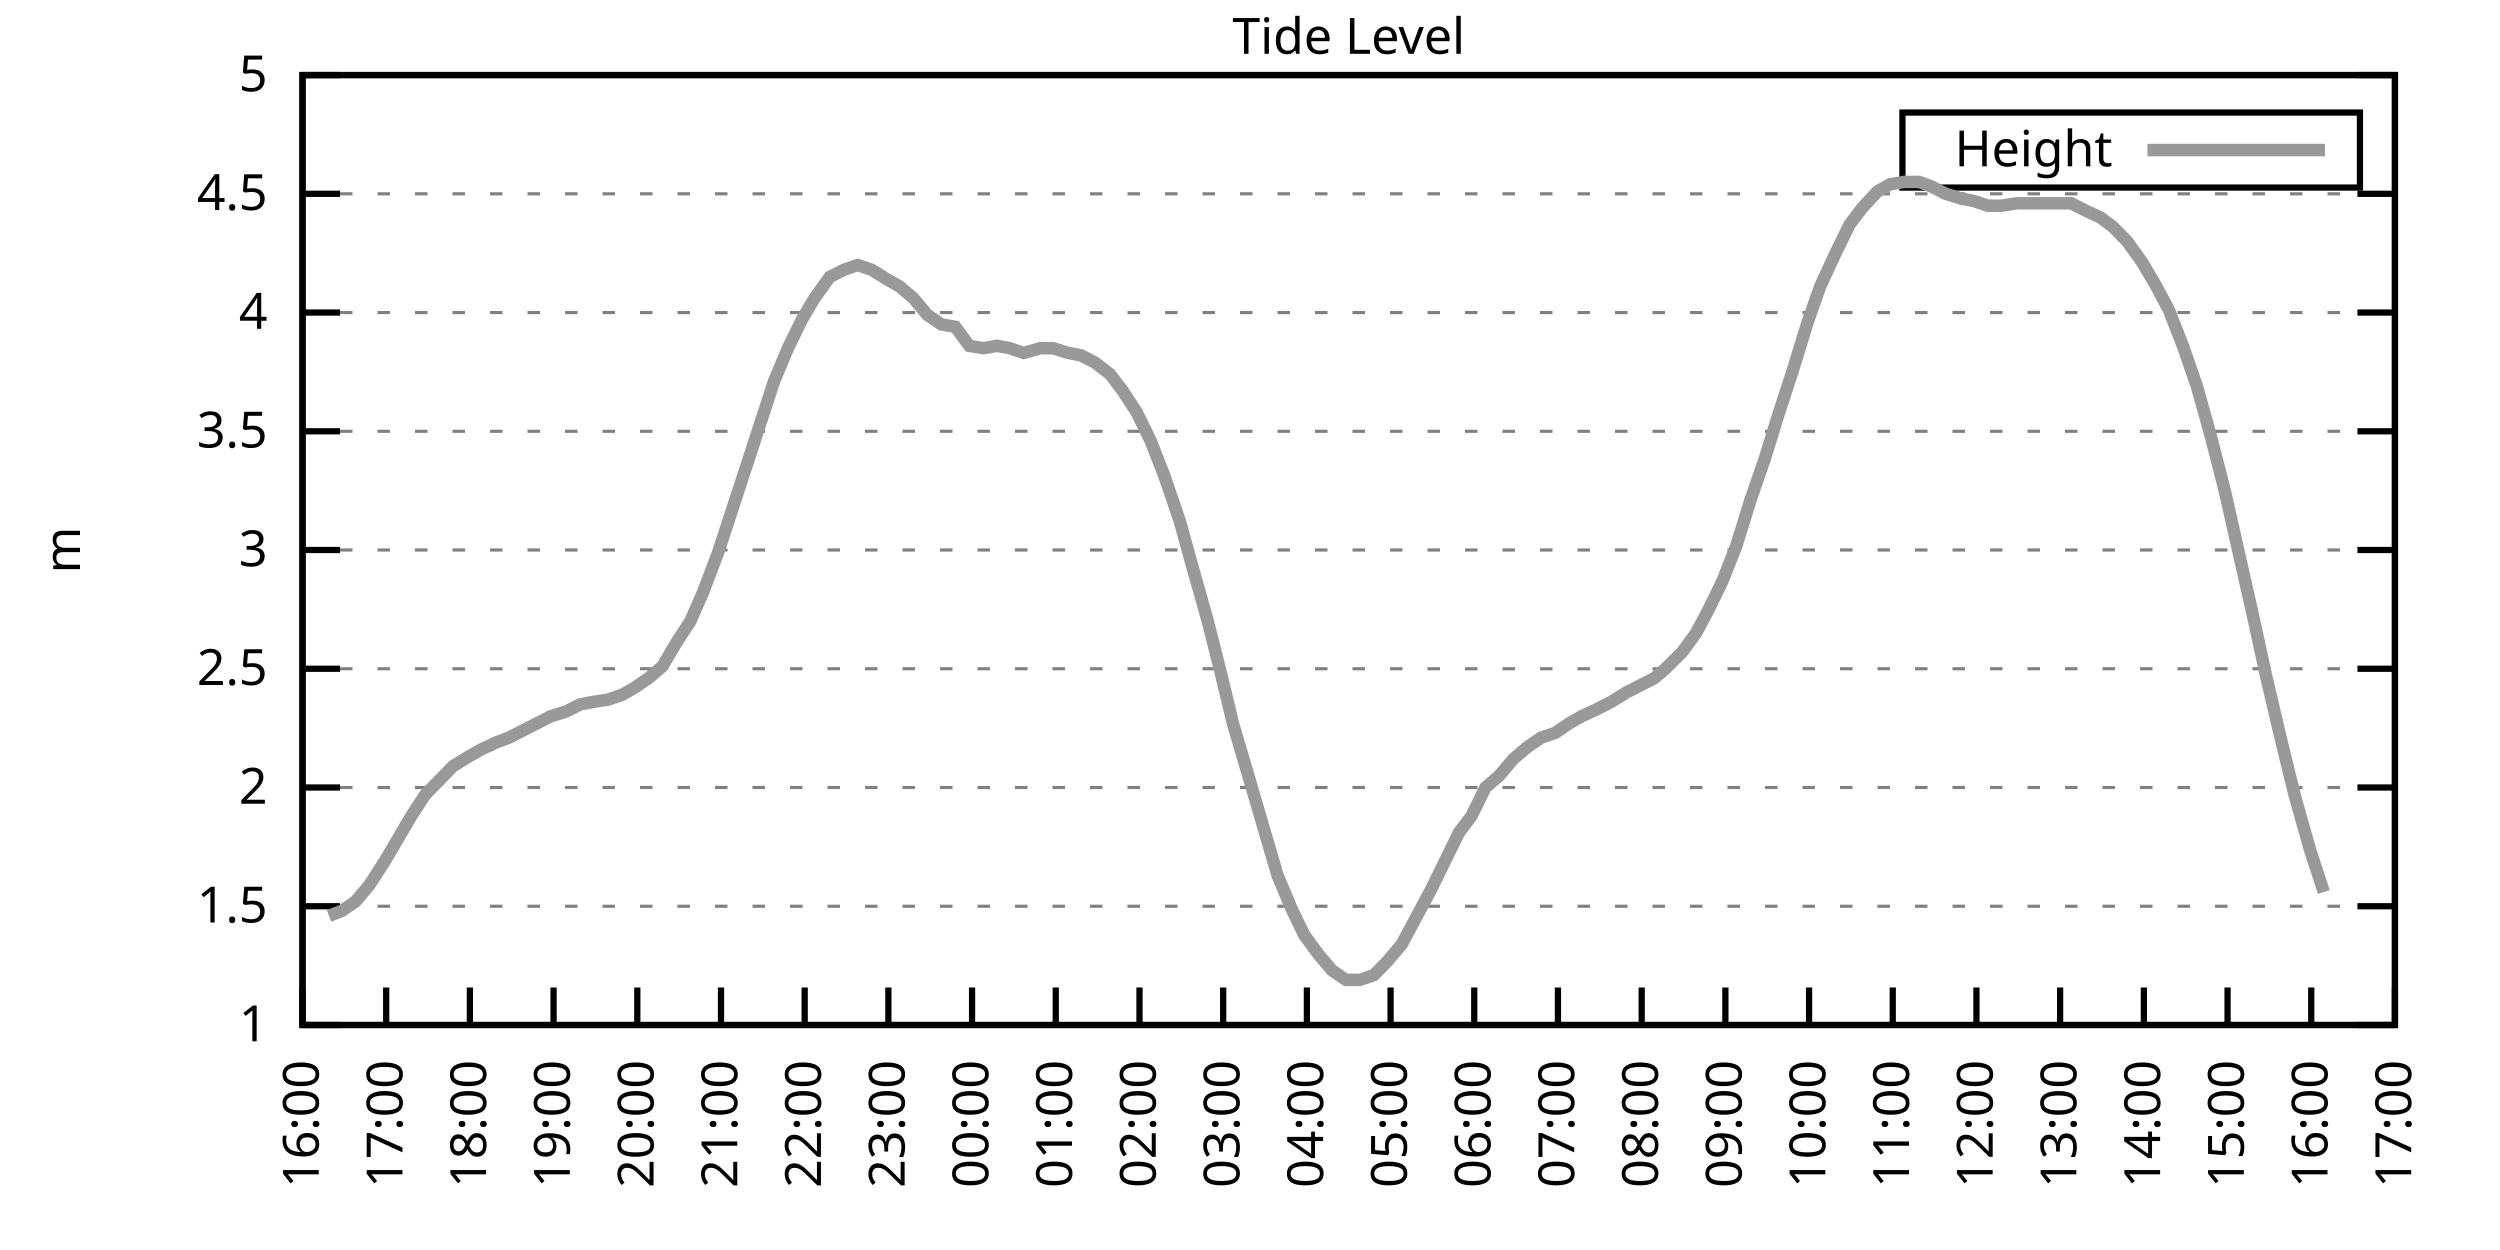
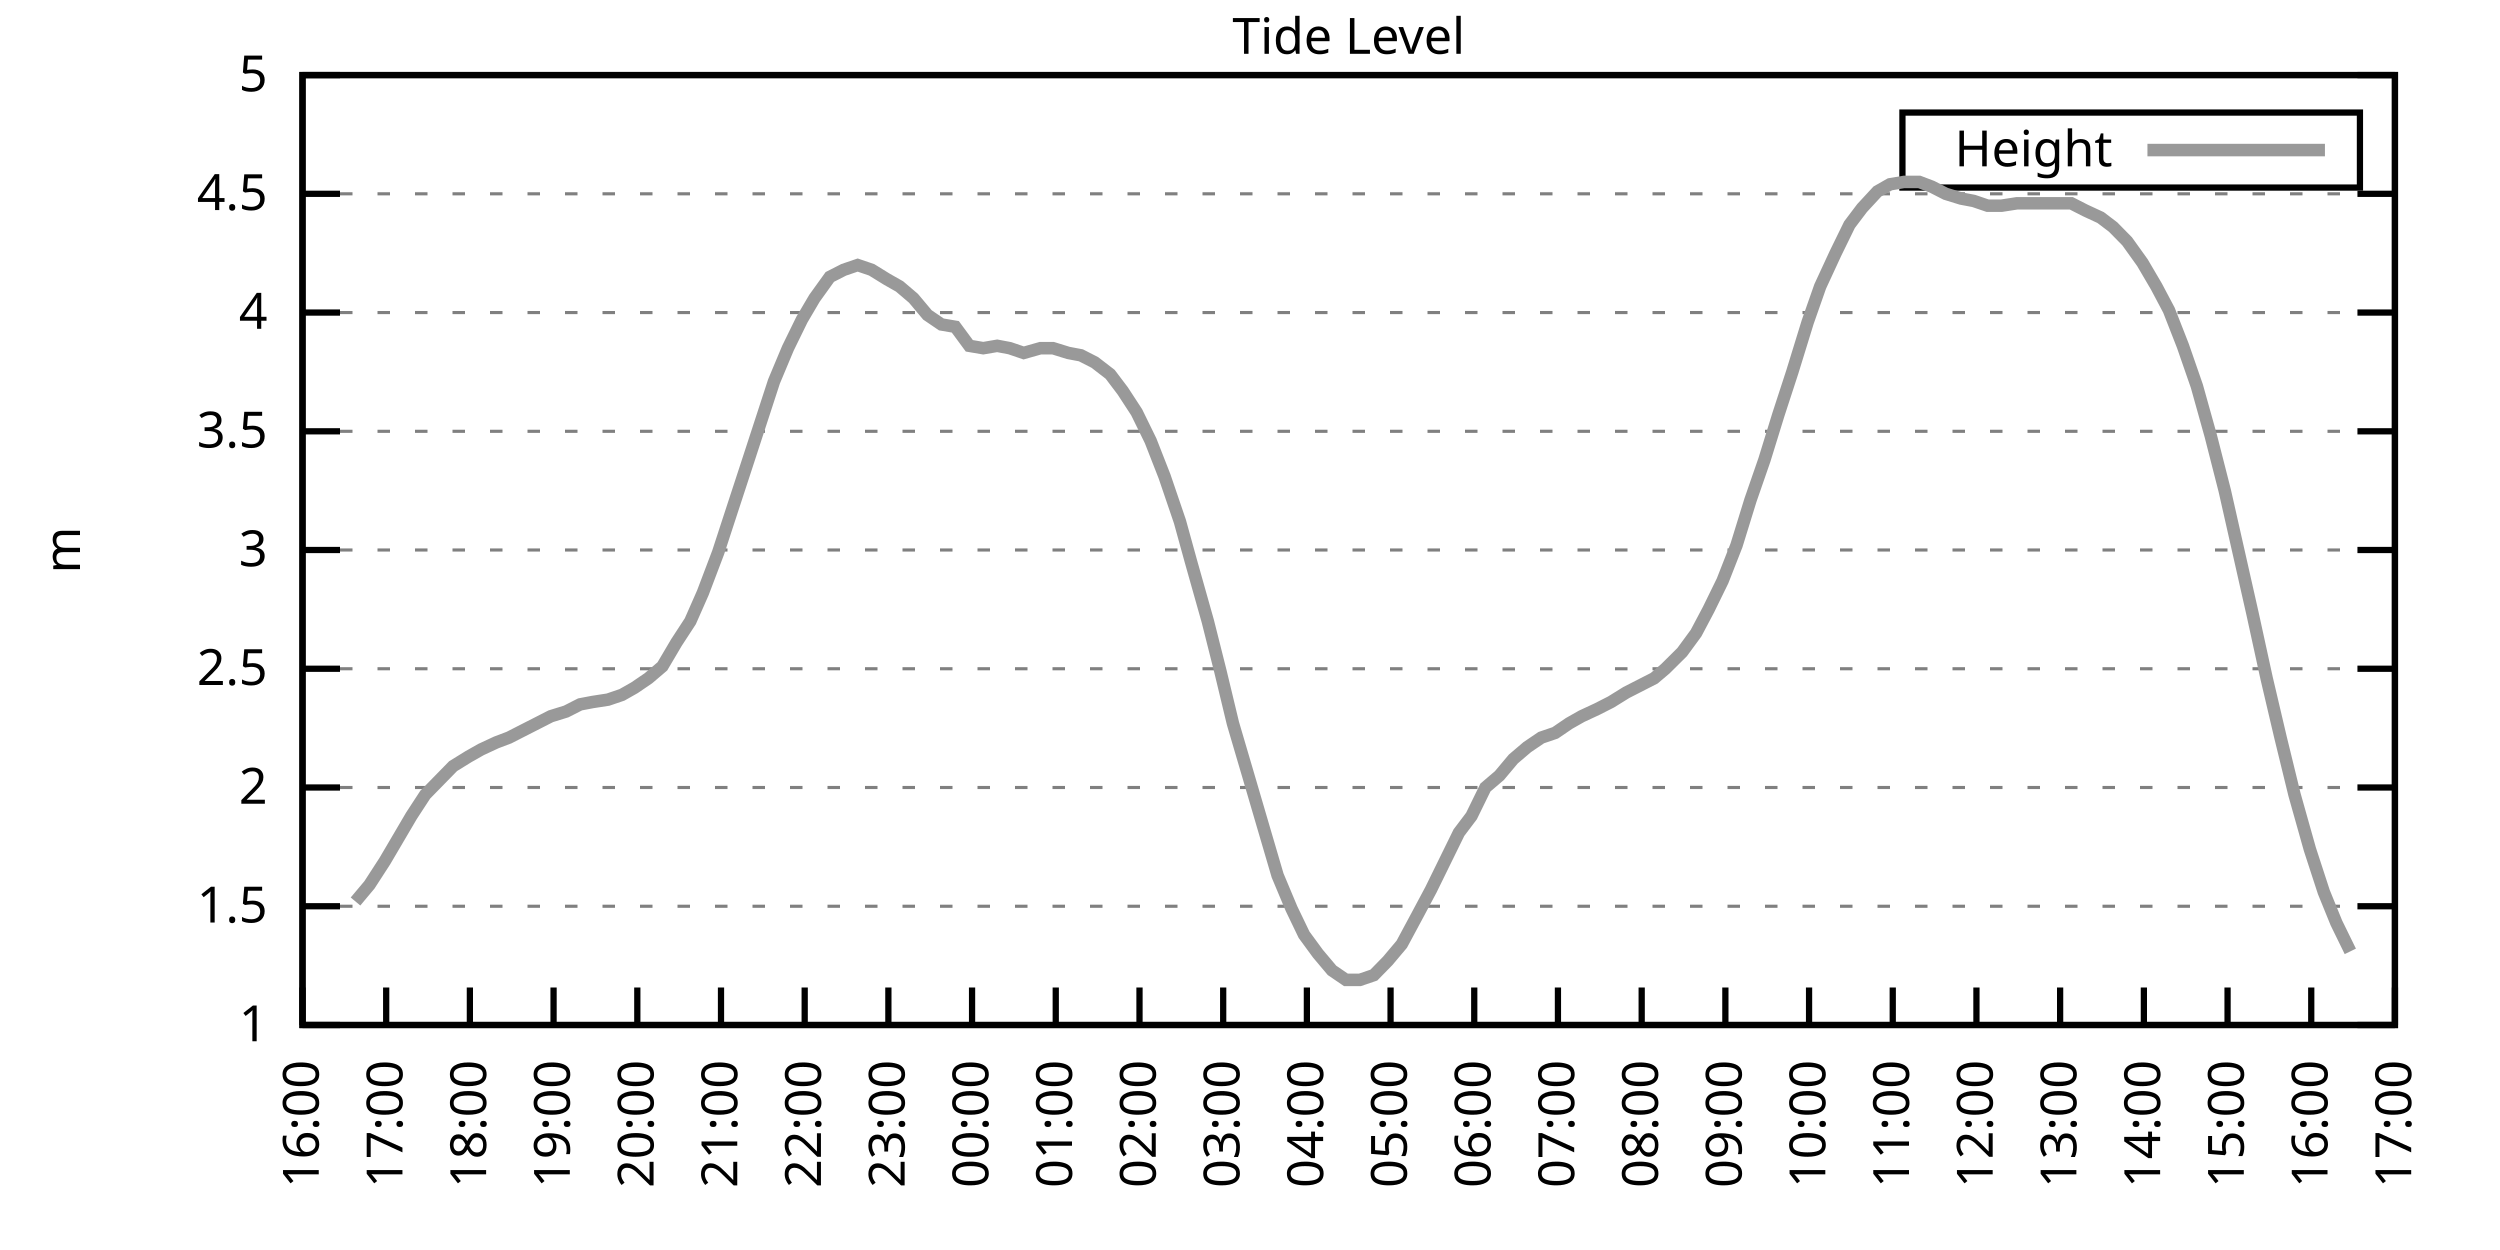
<svg xmlns="http://www.w3.org/2000/svg" xmlns:xlink="http://www.w3.org/1999/xlink" width="400" height="200" viewBox="0 0 400 200">
  <g id="gnuplot_canvas">
    <rect x="0" y="0" width="400" height="200" fill="none" />
    <defs>
      <circle id="gpDot" r="0.5" stroke-width="0.5" stroke="currentColor" />
      <path id="gpPt0" stroke-width="0.333" stroke="currentColor" d="M-1,0 h2 M0,-1 v2" />
      <path id="gpPt1" stroke-width="0.333" stroke="currentColor" d="M-1,-1 L1,1 M1,-1 L-1,1" />
      <path id="gpPt2" stroke-width="0.333" stroke="currentColor" d="M-1,0 L1,0 M0,-1 L0,1 M-1,-1 L1,1 M-1,1 L1,-1" />
      <rect id="gpPt3" stroke-width="0.333" stroke="currentColor" x="-1" y="-1" width="2" height="2" />
      <rect id="gpPt4" stroke-width="0.333" stroke="currentColor" fill="currentColor" x="-1" y="-1" width="2" height="2" />
      <circle id="gpPt5" stroke-width="0.333" stroke="currentColor" cx="0" cy="0" r="1" />
      <use xlink:href="#gpPt5" id="gpPt6" fill="currentColor" stroke="none" />
      <path id="gpPt7" stroke-width="0.333" stroke="currentColor" d="M0,-1.33 L-1.33,0.67 L1.33,0.67 z" />
      <use xlink:href="#gpPt7" id="gpPt8" fill="currentColor" stroke="none" />
      <use xlink:href="#gpPt7" id="gpPt9" stroke="currentColor" transform="rotate(180)" />
      <use xlink:href="#gpPt9" id="gpPt10" fill="currentColor" stroke="none" />
      <use xlink:href="#gpPt3" id="gpPt11" stroke="currentColor" transform="rotate(45)" />
      <use xlink:href="#gpPt11" id="gpPt12" fill="currentColor" stroke="none" />
      <path id="gpPt13" stroke-width="0.333" stroke="currentColor" d="M0,1.330 L1.265,0.411 L0.782,-1.067 L-0.782,-1.076 L-1.265,0.411 z" />
      <use xlink:href="#gpPt13" id="gpPt14" fill="currentColor" stroke="none" />
      <filter id="textbox" filterUnits="objectBoundingBox" x="0" y="0" height="1" width="1">
        <feFlood flood-color="white" flood-opacity="1" result="bgnd" />
        <feComposite in="SourceGraphic" in2="bgnd" operator="atop" />
      </filter>
      <filter id="greybox" filterUnits="objectBoundingBox" x="0" y="0" height="1" width="1">
        <feFlood flood-color="lightgrey" flood-opacity="1" result="grey" />
        <feComposite in="SourceGraphic" in2="grey" operator="atop" />
      </filter>
    </defs>
    <g fill="none" color="white" stroke="currentColor" stroke-width="1.00" stroke-linecap="butt" stroke-linejoin="miter">
</g>
    <g fill="none" color="black" stroke="currentColor" stroke-width="1.00" stroke-linecap="butt" stroke-linejoin="miter">
      <g stroke="none" shape-rendering="crispEdges">
        <polygon fill="rgb(255, 255, 255)" points="48.40,164.00 383.18,164.00 383.18,12.02 48.40,12.02 " />
      </g>
    </g>
    <g fill="none" color="black" stroke="currentColor" stroke-width="1.00" stroke-linecap="butt" stroke-linejoin="miter">
</g>
    <g fill="none" color="black" stroke="black" stroke-width="0.50" stroke-linecap="butt" stroke-linejoin="miter">
</g>
    <g fill="none" color="gray" stroke="currentColor" stroke-width="0.50" stroke-linecap="butt" stroke-linejoin="miter">
      <path stroke="gray" stroke-dasharray="2,4" class="gridline" d="M48.40,164.00 L383.19,164.00  " />
    </g>
    <g fill="none" color="gray" stroke="gray" stroke-width="1.00" stroke-linecap="butt" stroke-linejoin="miter">
</g>
    <g fill="none" color="black" stroke="currentColor" stroke-width="1.00" stroke-linecap="butt" stroke-linejoin="miter">
      <path stroke="black" d="M48.40,164.00 L54.40,164.00 M383.19,164.00 L377.19,164.00  " />
      <g transform="translate(42.80,166.60)" stroke="none" fill="black" font-family="Sans" font-size="8.00" text-anchor="end">
        <text>
          <tspan font-family="Sans"> 1</tspan>
        </text>
      </g>
    </g>
    <g fill="none" color="black" stroke="currentColor" stroke-width="1.00" stroke-linecap="butt" stroke-linejoin="miter">
</g>
    <g fill="none" color="black" stroke="black" stroke-width="0.50" stroke-linecap="butt" stroke-linejoin="miter">
</g>
    <g fill="none" color="gray" stroke="currentColor" stroke-width="0.50" stroke-linecap="butt" stroke-linejoin="miter">
      <path stroke="gray" stroke-dasharray="2,4" class="gridline" d="M48.40,145.00 L383.19,145.00  " />
    </g>
    <g fill="none" color="gray" stroke="gray" stroke-width="1.00" stroke-linecap="butt" stroke-linejoin="miter">
</g>
    <g fill="none" color="black" stroke="currentColor" stroke-width="1.00" stroke-linecap="butt" stroke-linejoin="miter">
      <path stroke="black" d="M48.40,145.00 L54.40,145.00 M383.19,145.00 L377.19,145.00  " />
      <g transform="translate(42.80,147.60)" stroke="none" fill="black" font-family="Sans" font-size="8.00" text-anchor="end">
        <text>
          <tspan font-family="Sans"> 1.5</tspan>
        </text>
      </g>
    </g>
    <g fill="none" color="black" stroke="currentColor" stroke-width="1.00" stroke-linecap="butt" stroke-linejoin="miter">
</g>
    <g fill="none" color="black" stroke="black" stroke-width="0.50" stroke-linecap="butt" stroke-linejoin="miter">
</g>
    <g fill="none" color="gray" stroke="currentColor" stroke-width="0.50" stroke-linecap="butt" stroke-linejoin="miter">
      <path stroke="gray" stroke-dasharray="2,4" class="gridline" d="M48.40,126.00 L383.19,126.00  " />
    </g>
    <g fill="none" color="gray" stroke="gray" stroke-width="1.00" stroke-linecap="butt" stroke-linejoin="miter">
</g>
    <g fill="none" color="black" stroke="currentColor" stroke-width="1.00" stroke-linecap="butt" stroke-linejoin="miter">
      <path stroke="black" d="M48.40,126.00 L54.40,126.00 M383.19,126.00 L377.19,126.00  " />
      <g transform="translate(42.80,128.60)" stroke="none" fill="black" font-family="Sans" font-size="8.00" text-anchor="end">
        <text>
          <tspan font-family="Sans"> 2</tspan>
        </text>
      </g>
    </g>
    <g fill="none" color="black" stroke="currentColor" stroke-width="1.00" stroke-linecap="butt" stroke-linejoin="miter">
</g>
    <g fill="none" color="black" stroke="black" stroke-width="0.50" stroke-linecap="butt" stroke-linejoin="miter">
</g>
    <g fill="none" color="gray" stroke="currentColor" stroke-width="0.50" stroke-linecap="butt" stroke-linejoin="miter">
      <path stroke="gray" stroke-dasharray="2,4" class="gridline" d="M48.40,107.00 L383.19,107.00  " />
    </g>
    <g fill="none" color="gray" stroke="gray" stroke-width="1.00" stroke-linecap="butt" stroke-linejoin="miter">
</g>
    <g fill="none" color="black" stroke="currentColor" stroke-width="1.00" stroke-linecap="butt" stroke-linejoin="miter">
      <path stroke="black" d="M48.40,107.00 L54.40,107.00 M383.19,107.00 L377.19,107.00  " />
      <g transform="translate(42.80,109.60)" stroke="none" fill="black" font-family="Sans" font-size="8.00" text-anchor="end">
        <text>
          <tspan font-family="Sans"> 2.5</tspan>
        </text>
      </g>
    </g>
    <g fill="none" color="black" stroke="currentColor" stroke-width="1.00" stroke-linecap="butt" stroke-linejoin="miter">
</g>
    <g fill="none" color="black" stroke="black" stroke-width="0.50" stroke-linecap="butt" stroke-linejoin="miter">
</g>
    <g fill="none" color="gray" stroke="currentColor" stroke-width="0.50" stroke-linecap="butt" stroke-linejoin="miter">
      <path stroke="gray" stroke-dasharray="2,4" class="gridline" d="M48.40,88.00 L383.19,88.00  " />
    </g>
    <g fill="none" color="gray" stroke="gray" stroke-width="1.00" stroke-linecap="butt" stroke-linejoin="miter">
</g>
    <g fill="none" color="black" stroke="currentColor" stroke-width="1.00" stroke-linecap="butt" stroke-linejoin="miter">
      <path stroke="black" d="M48.40,88.00 L54.40,88.00 M383.19,88.00 L377.19,88.00  " />
      <g transform="translate(42.80,90.60)" stroke="none" fill="black" font-family="Sans" font-size="8.00" text-anchor="end">
        <text>
          <tspan font-family="Sans"> 3</tspan>
        </text>
      </g>
    </g>
    <g fill="none" color="black" stroke="currentColor" stroke-width="1.00" stroke-linecap="butt" stroke-linejoin="miter">
</g>
    <g fill="none" color="black" stroke="black" stroke-width="0.50" stroke-linecap="butt" stroke-linejoin="miter">
</g>
    <g fill="none" color="gray" stroke="currentColor" stroke-width="0.50" stroke-linecap="butt" stroke-linejoin="miter">
      <path stroke="gray" stroke-dasharray="2,4" class="gridline" d="M48.40,69.01 L383.19,69.01  " />
    </g>
    <g fill="none" color="gray" stroke="gray" stroke-width="1.00" stroke-linecap="butt" stroke-linejoin="miter">
</g>
    <g fill="none" color="black" stroke="currentColor" stroke-width="1.00" stroke-linecap="butt" stroke-linejoin="miter">
      <path stroke="black" d="M48.40,69.01 L54.40,69.01 M383.19,69.01 L377.19,69.01  " />
      <g transform="translate(42.80,71.61)" stroke="none" fill="black" font-family="Sans" font-size="8.00" text-anchor="end">
        <text>
          <tspan font-family="Sans"> 3.5</tspan>
        </text>
      </g>
    </g>
    <g fill="none" color="black" stroke="currentColor" stroke-width="1.00" stroke-linecap="butt" stroke-linejoin="miter">
</g>
    <g fill="none" color="black" stroke="black" stroke-width="0.50" stroke-linecap="butt" stroke-linejoin="miter">
</g>
    <g fill="none" color="gray" stroke="currentColor" stroke-width="0.50" stroke-linecap="butt" stroke-linejoin="miter">
      <path stroke="gray" stroke-dasharray="2,4" class="gridline" d="M48.40,50.01 L383.19,50.01  " />
    </g>
    <g fill="none" color="gray" stroke="gray" stroke-width="1.00" stroke-linecap="butt" stroke-linejoin="miter">
</g>
    <g fill="none" color="black" stroke="currentColor" stroke-width="1.00" stroke-linecap="butt" stroke-linejoin="miter">
      <path stroke="black" d="M48.40,50.01 L54.40,50.01 M383.19,50.01 L377.19,50.01  " />
      <g transform="translate(42.80,52.61)" stroke="none" fill="black" font-family="Sans" font-size="8.00" text-anchor="end">
        <text>
          <tspan font-family="Sans"> 4</tspan>
        </text>
      </g>
    </g>
    <g fill="none" color="black" stroke="currentColor" stroke-width="1.00" stroke-linecap="butt" stroke-linejoin="miter">
</g>
    <g fill="none" color="black" stroke="black" stroke-width="0.50" stroke-linecap="butt" stroke-linejoin="miter">
</g>
    <g fill="none" color="gray" stroke="currentColor" stroke-width="0.50" stroke-linecap="butt" stroke-linejoin="miter">
      <path stroke="gray" stroke-dasharray="2,4" class="gridline" d="M48.40,31.01 L383.19,31.01  " />
    </g>
    <g fill="none" color="gray" stroke="gray" stroke-width="1.00" stroke-linecap="butt" stroke-linejoin="miter">
</g>
    <g fill="none" color="black" stroke="currentColor" stroke-width="1.00" stroke-linecap="butt" stroke-linejoin="miter">
      <path stroke="black" d="M48.40,31.01 L54.40,31.01 M383.19,31.01 L377.19,31.01  " />
      <g transform="translate(42.80,33.61)" stroke="none" fill="black" font-family="Sans" font-size="8.00" text-anchor="end">
        <text>
          <tspan font-family="Sans"> 4.5</tspan>
        </text>
      </g>
    </g>
    <g fill="none" color="black" stroke="currentColor" stroke-width="1.00" stroke-linecap="butt" stroke-linejoin="miter">
</g>
    <g fill="none" color="black" stroke="black" stroke-width="0.50" stroke-linecap="butt" stroke-linejoin="miter">
</g>
    <g fill="none" color="gray" stroke="currentColor" stroke-width="0.50" stroke-linecap="butt" stroke-linejoin="miter">
      <path stroke="gray" stroke-dasharray="2,4" class="gridline" d="M48.40,12.01 L383.19,12.01  " />
    </g>
    <g fill="none" color="gray" stroke="gray" stroke-width="1.00" stroke-linecap="butt" stroke-linejoin="miter">
</g>
    <g fill="none" color="black" stroke="currentColor" stroke-width="1.00" stroke-linecap="butt" stroke-linejoin="miter">
      <path stroke="black" d="M48.40,12.01 L54.40,12.01 M383.19,12.01 L377.19,12.01  " />
      <g transform="translate(42.80,14.61)" stroke="none" fill="black" font-family="Sans" font-size="8.00" text-anchor="end">
        <text>
          <tspan font-family="Sans"> 5</tspan>
        </text>
      </g>
    </g>
    <g fill="none" color="black" stroke="currentColor" stroke-width="1.00" stroke-linecap="butt" stroke-linejoin="miter">
      <path stroke="black" d="M48.40,164.00 L48.40,158.00  " />
      <g transform="translate(51.00,169.60) rotate(270.00)" stroke="none" fill="black" font-family="Sans" font-size="8.00" text-anchor="end">
        <text>
          <tspan font-family="Sans">16:00</tspan>
        </text>
      </g>
    </g>
    <g fill="none" color="black" stroke="currentColor" stroke-width="1.00" stroke-linecap="butt" stroke-linejoin="miter">
      <path stroke="black" d="M61.79,164.00 L61.79,158.00  " />
      <g transform="translate(64.39,169.60) rotate(270.00)" stroke="none" fill="black" font-family="Sans" font-size="8.00" text-anchor="end">
        <text>
          <tspan font-family="Sans">17:00</tspan>
        </text>
      </g>
    </g>
    <g fill="none" color="black" stroke="currentColor" stroke-width="1.00" stroke-linecap="butt" stroke-linejoin="miter">
      <path stroke="black" d="M75.18,164.00 L75.18,158.00  " />
      <g transform="translate(77.78,169.60) rotate(270.00)" stroke="none" fill="black" font-family="Sans" font-size="8.00" text-anchor="end">
        <text>
          <tspan font-family="Sans">18:00</tspan>
        </text>
      </g>
    </g>
    <g fill="none" color="black" stroke="currentColor" stroke-width="1.00" stroke-linecap="butt" stroke-linejoin="miter">
      <path stroke="black" d="M88.57,164.00 L88.57,158.00  " />
      <g transform="translate(91.17,169.60) rotate(270.00)" stroke="none" fill="black" font-family="Sans" font-size="8.00" text-anchor="end">
        <text>
          <tspan font-family="Sans">19:00</tspan>
        </text>
      </g>
    </g>
    <g fill="none" color="black" stroke="currentColor" stroke-width="1.00" stroke-linecap="butt" stroke-linejoin="miter">
      <path stroke="black" d="M101.97,164.00 L101.97,158.00  " />
      <g transform="translate(104.57,169.60) rotate(270.00)" stroke="none" fill="black" font-family="Sans" font-size="8.00" text-anchor="end">
        <text>
          <tspan font-family="Sans">20:00</tspan>
        </text>
      </g>
    </g>
    <g fill="none" color="black" stroke="currentColor" stroke-width="1.00" stroke-linecap="butt" stroke-linejoin="miter">
      <path stroke="black" d="M115.36,164.00 L115.36,158.00  " />
      <g transform="translate(117.96,169.60) rotate(270.00)" stroke="none" fill="black" font-family="Sans" font-size="8.00" text-anchor="end">
        <text>
          <tspan font-family="Sans">21:00</tspan>
        </text>
      </g>
    </g>
    <g fill="none" color="black" stroke="currentColor" stroke-width="1.00" stroke-linecap="butt" stroke-linejoin="miter">
      <path stroke="black" d="M128.75,164.00 L128.75,158.00  " />
      <g transform="translate(131.35,169.60) rotate(270.00)" stroke="none" fill="black" font-family="Sans" font-size="8.00" text-anchor="end">
        <text>
          <tspan font-family="Sans">22:00</tspan>
        </text>
      </g>
    </g>
    <g fill="none" color="black" stroke="currentColor" stroke-width="1.00" stroke-linecap="butt" stroke-linejoin="miter">
      <path stroke="black" d="M142.14,164.00 L142.14,158.00  " />
      <g transform="translate(144.74,169.60) rotate(270.00)" stroke="none" fill="black" font-family="Sans" font-size="8.00" text-anchor="end">
        <text>
          <tspan font-family="Sans">23:00</tspan>
        </text>
      </g>
    </g>
    <g fill="none" color="black" stroke="currentColor" stroke-width="1.00" stroke-linecap="butt" stroke-linejoin="miter">
      <path stroke="black" d="M155.53,164.00 L155.53,158.00  " />
      <g transform="translate(158.13,169.60) rotate(270.00)" stroke="none" fill="black" font-family="Sans" font-size="8.00" text-anchor="end">
        <text>
          <tspan font-family="Sans">00:00</tspan>
        </text>
      </g>
    </g>
    <g fill="none" color="black" stroke="currentColor" stroke-width="1.00" stroke-linecap="butt" stroke-linejoin="miter">
      <path stroke="black" d="M168.92,164.00 L168.92,158.00  " />
      <g transform="translate(171.52,169.60) rotate(270.00)" stroke="none" fill="black" font-family="Sans" font-size="8.00" text-anchor="end">
        <text>
          <tspan font-family="Sans">01:00</tspan>
        </text>
      </g>
    </g>
    <g fill="none" color="black" stroke="currentColor" stroke-width="1.00" stroke-linecap="butt" stroke-linejoin="miter">
      <path stroke="black" d="M182.32,164.00 L182.32,158.00  " />
      <g transform="translate(184.92,169.60) rotate(270.00)" stroke="none" fill="black" font-family="Sans" font-size="8.00" text-anchor="end">
        <text>
          <tspan font-family="Sans">02:00</tspan>
        </text>
      </g>
    </g>
    <g fill="none" color="black" stroke="currentColor" stroke-width="1.00" stroke-linecap="butt" stroke-linejoin="miter">
      <path stroke="black" d="M195.71,164.00 L195.71,158.00  " />
      <g transform="translate(198.31,169.60) rotate(270.00)" stroke="none" fill="black" font-family="Sans" font-size="8.00" text-anchor="end">
        <text>
          <tspan font-family="Sans">03:00</tspan>
        </text>
      </g>
    </g>
    <g fill="none" color="black" stroke="currentColor" stroke-width="1.00" stroke-linecap="butt" stroke-linejoin="miter">
      <path stroke="black" d="M209.10,164.00 L209.10,158.00  " />
      <g transform="translate(211.70,169.60) rotate(270.00)" stroke="none" fill="black" font-family="Sans" font-size="8.00" text-anchor="end">
        <text>
          <tspan font-family="Sans">04:00</tspan>
        </text>
      </g>
    </g>
    <g fill="none" color="black" stroke="currentColor" stroke-width="1.00" stroke-linecap="butt" stroke-linejoin="miter">
      <path stroke="black" d="M222.49,164.00 L222.49,158.00  " />
      <g transform="translate(225.09,169.60) rotate(270.00)" stroke="none" fill="black" font-family="Sans" font-size="8.00" text-anchor="end">
        <text>
          <tspan font-family="Sans">05:00</tspan>
        </text>
      </g>
    </g>
    <g fill="none" color="black" stroke="currentColor" stroke-width="1.00" stroke-linecap="butt" stroke-linejoin="miter">
      <path stroke="black" d="M235.88,164.00 L235.88,158.00  " />
      <g transform="translate(238.48,169.60) rotate(270.00)" stroke="none" fill="black" font-family="Sans" font-size="8.00" text-anchor="end">
        <text>
          <tspan font-family="Sans">06:00</tspan>
        </text>
      </g>
    </g>
    <g fill="none" color="black" stroke="currentColor" stroke-width="1.00" stroke-linecap="butt" stroke-linejoin="miter">
      <path stroke="black" d="M249.27,164.00 L249.27,158.00  " />
      <g transform="translate(251.87,169.60) rotate(270.00)" stroke="none" fill="black" font-family="Sans" font-size="8.00" text-anchor="end">
        <text>
          <tspan font-family="Sans">07:00</tspan>
        </text>
      </g>
    </g>
    <g fill="none" color="black" stroke="currentColor" stroke-width="1.00" stroke-linecap="butt" stroke-linejoin="miter">
      <path stroke="black" d="M262.67,164.00 L262.67,158.00  " />
      <g transform="translate(265.27,169.60) rotate(270.00)" stroke="none" fill="black" font-family="Sans" font-size="8.00" text-anchor="end">
        <text>
          <tspan font-family="Sans">08:00</tspan>
        </text>
      </g>
    </g>
    <g fill="none" color="black" stroke="currentColor" stroke-width="1.00" stroke-linecap="butt" stroke-linejoin="miter">
      <path stroke="black" d="M276.06,164.00 L276.06,158.00  " />
      <g transform="translate(278.66,169.60) rotate(270.00)" stroke="none" fill="black" font-family="Sans" font-size="8.00" text-anchor="end">
        <text>
          <tspan font-family="Sans">09:00</tspan>
        </text>
      </g>
    </g>
    <g fill="none" color="black" stroke="currentColor" stroke-width="1.00" stroke-linecap="butt" stroke-linejoin="miter">
      <path stroke="black" d="M289.45,164.00 L289.45,158.00  " />
      <g transform="translate(292.05,169.60) rotate(270.00)" stroke="none" fill="black" font-family="Sans" font-size="8.00" text-anchor="end">
        <text>
          <tspan font-family="Sans">10:00</tspan>
        </text>
      </g>
    </g>
    <g fill="none" color="black" stroke="currentColor" stroke-width="1.00" stroke-linecap="butt" stroke-linejoin="miter">
      <path stroke="black" d="M302.84,164.00 L302.84,158.00  " />
      <g transform="translate(305.44,169.60) rotate(270.00)" stroke="none" fill="black" font-family="Sans" font-size="8.00" text-anchor="end">
        <text>
          <tspan font-family="Sans">11:00</tspan>
        </text>
      </g>
    </g>
    <g fill="none" color="black" stroke="currentColor" stroke-width="1.00" stroke-linecap="butt" stroke-linejoin="miter">
      <path stroke="black" d="M316.23,164.00 L316.23,158.00  " />
      <g transform="translate(318.83,169.60) rotate(270.00)" stroke="none" fill="black" font-family="Sans" font-size="8.00" text-anchor="end">
        <text>
          <tspan font-family="Sans">12:00</tspan>
        </text>
      </g>
    </g>
    <g fill="none" color="black" stroke="currentColor" stroke-width="1.00" stroke-linecap="butt" stroke-linejoin="miter">
      <path stroke="black" d="M329.62,164.00 L329.62,158.00  " />
      <g transform="translate(332.22,169.60) rotate(270.00)" stroke="none" fill="black" font-family="Sans" font-size="8.00" text-anchor="end">
        <text>
          <tspan font-family="Sans">13:00</tspan>
        </text>
      </g>
    </g>
    <g fill="none" color="black" stroke="currentColor" stroke-width="1.00" stroke-linecap="butt" stroke-linejoin="miter">
      <path stroke="black" d="M343.02,164.00 L343.02,158.00  " />
      <g transform="translate(345.62,169.60) rotate(270.00)" stroke="none" fill="black" font-family="Sans" font-size="8.00" text-anchor="end">
        <text>
          <tspan font-family="Sans">14:00</tspan>
        </text>
      </g>
    </g>
    <g fill="none" color="black" stroke="currentColor" stroke-width="1.00" stroke-linecap="butt" stroke-linejoin="miter">
      <path stroke="black" d="M356.41,164.00 L356.41,158.00  " />
      <g transform="translate(359.01,169.60) rotate(270.00)" stroke="none" fill="black" font-family="Sans" font-size="8.00" text-anchor="end">
        <text>
          <tspan font-family="Sans">15:00</tspan>
        </text>
      </g>
    </g>
    <g fill="none" color="black" stroke="currentColor" stroke-width="1.00" stroke-linecap="butt" stroke-linejoin="miter">
      <path stroke="black" d="M369.80,164.00 L369.80,158.00  " />
      <g transform="translate(372.40,169.60) rotate(270.00)" stroke="none" fill="black" font-family="Sans" font-size="8.00" text-anchor="end">
        <text>
          <tspan font-family="Sans">16:00</tspan>
        </text>
      </g>
    </g>
    <g fill="none" color="black" stroke="currentColor" stroke-width="1.00" stroke-linecap="butt" stroke-linejoin="miter">
      <path stroke="black" d="M383.19,164.00 L383.19,158.00  " />
      <g transform="translate(385.79,169.60) rotate(270.00)" stroke="none" fill="black" font-family="Sans" font-size="8.00" text-anchor="end">
        <text>
          <tspan font-family="Sans">17:00</tspan>
        </text>
      </g>
    </g>
    <g fill="none" color="black" stroke="currentColor" stroke-width="1.00" stroke-linecap="butt" stroke-linejoin="miter">
</g>
    <g fill="none" color="black" stroke="currentColor" stroke-width="1.00" stroke-linecap="butt" stroke-linejoin="miter">
      <path stroke="black" d="M48.40,12.01 L48.40,164.00 L383.19,164.00 L383.19,12.01 L48.40,12.01 Z  " />
    </g>
    <g fill="none" color="black" stroke="currentColor" stroke-width="1.00" stroke-linecap="butt" stroke-linejoin="miter">
</g>
    <g fill="none" color="black" stroke="currentColor" stroke-width="1.00" stroke-linecap="butt" stroke-linejoin="miter">
      <path stroke="black" d="M304.39,30.01 L304.39,18.01 L377.59,18.01 L377.59,30.01 L304.39,30.01 Z  " />
    </g>
    <g id="Tide_level_plot_1">
      <g fill="none" color="white" stroke="black" stroke-width="2.00" stroke-linecap="butt" stroke-linejoin="miter">
</g>
      <g fill="none" color="black" stroke="currentColor" stroke-width="2.00" stroke-linecap="butt" stroke-linejoin="miter">
        <g transform="translate(337.99,26.61)" stroke="none" fill="black" font-family="Sans" font-size="8.00" text-anchor="end">
          <text>
            <tspan font-family="Sans">Height</tspan>
          </text>
        </g>
      </g>
      <g fill="none" color="black" stroke="currentColor" stroke-width="2.00" stroke-linecap="butt" stroke-linejoin="miter">
-         <path stroke="rgb(153, 153, 153)" d="M343.59,24.01 L371.99,24.01 M52.64,146.52 L54.65,145.76 L56.88,144.24 L59.11,141.58 L61.57,137.78 L63.58,134.36   L65.81,130.56 L68.04,127.14 L70.27,124.86 L72.50,122.58 L74.96,121.06 L76.97,119.92 L79.42,118.78 L81.43,118.02   L83.66,116.88 L85.90,115.74 L88.13,114.60 L90.58,113.84 L92.82,112.70 L94.82,112.32 L97.28,111.94 L99.51,111.18   L101.52,110.04 L103.75,108.52 L105.98,106.62 L108.22,102.82 L110.45,99.40 L112.46,94.84 L114.91,88.38 L117.14,81.55   L119.38,74.71 L121.61,67.87 L123.84,61.03 L126.07,55.71 L128.30,51.15 L130.31,47.73 L132.77,44.31 L135.00,43.17   L137.23,42.41 L139.46,43.17 L141.92,44.69 L143.93,45.83 L146.16,47.73 L148.39,50.39 L150.62,51.91 L152.85,52.29   L155.09,55.33 L157.32,55.71 L159.55,55.33 L161.56,55.71 L163.79,56.47 L166.47,55.71 L168.48,55.71 L170.93,56.47   L172.94,56.85 L175.17,57.99 L177.63,59.89 L179.64,62.55 L181.87,65.97 L184.10,70.53 L186.33,76.23 L188.79,83.45   L190.57,89.90 L193.25,99.40 L195.26,107.38 L197.27,115.74 L199.73,124.10 L202.18,132.46 L204.41,140.06 L206.64,145.38   L208.65,149.56 L210.88,152.60 L213.12,155.26 L215.35,156.78 L217.58,156.78 L219.81,156.02 L222.04,153.74 L224.28,151.08   L226.73,146.52 L228.96,142.34 L233.43,133.22 L235.44,130.56 L237.67,126.00 L239.90,124.10 L242.13,121.44 L244.36,119.54   L246.60,118.02 L248.83,117.26 L251.06,115.74 L253.07,114.60 L255.52,113.46 L257.76,112.32 L260.21,110.80 L262.44,109.66   L264.67,108.52 L266.46,107.00 L269.14,104.34 L271.37,101.30 L273.38,97.50 L275.61,92.94 L277.84,87.25 L280.07,80.03   L282.31,73.57 L284.54,66.35 L286.77,59.51 L289.23,51.53 L291.23,45.83 L293.69,40.51 L295.92,35.95 L297.93,33.29   L300.39,30.63 L302.39,29.49 L304.63,29.11 L307.08,29.11 L309.09,29.87 L311.32,31.01 L313.78,31.77 L315.79,32.15   L318.02,32.91 L320.25,32.91 L322.70,32.53 L324.71,32.53 L326.95,32.53 L329.18,32.53 L331.41,32.53 L333.64,33.67   L336.10,34.81 L338.10,36.33 L340.34,38.61 L342.79,42.03 L345.02,45.83 L347.03,49.63 L349.26,55.33 L351.50,61.79   L353.73,69.77 L355.96,78.51 L358.19,88.38 L360.42,98.26 L362.66,108.52 L364.89,118.02 L367.12,127.14 L369.58,135.88   L371.81,142.72  " />
+         <path stroke="rgb(153, 153, 153)" d="M343.59,24.01 L371.99,24.01 M56.88,144.24 L59.11,141.58 L61.57,137.78 L63.58,134.36 L65.81,130.56 L68.04,127.14   L70.27,124.86 L72.50,122.58 L74.96,121.06 L76.97,119.92 L79.42,118.78 L81.43,118.02 L83.66,116.88 L85.90,115.74   L88.13,114.60 L90.58,113.84 L92.82,112.70 L94.82,112.32 L97.28,111.94 L99.51,111.18 L101.52,110.04 L103.75,108.52   L105.98,106.62 L108.22,102.82 L110.45,99.40 L112.46,94.84 L114.91,88.38 L117.14,81.55 L119.38,74.71 L121.61,67.87   L123.84,61.03 L126.07,55.71 L128.30,51.15 L130.31,47.73 L132.77,44.31 L135.00,43.17 L137.23,42.41 L139.46,43.17   L141.92,44.69 L143.93,45.83 L146.16,47.73 L148.39,50.39 L150.62,51.91 L152.85,52.29 L155.09,55.33 L157.32,55.71   L159.55,55.33 L161.56,55.71 L163.79,56.47 L166.47,55.71 L168.48,55.71 L170.93,56.47 L172.94,56.85 L175.17,57.99   L177.63,59.89 L179.64,62.55 L181.87,65.97 L184.10,70.53 L186.33,76.23 L188.79,83.45 L190.57,89.90 L193.25,99.40   L195.26,107.38 L197.27,115.74 L199.73,124.10 L202.18,132.46 L204.41,140.06 L206.64,145.38 L208.65,149.56 L210.88,152.60   L213.12,155.26 L215.35,156.78 L217.58,156.78 L219.81,156.02 L222.04,153.74 L224.28,151.08 L226.73,146.52 L228.96,142.34   L233.43,133.22 L235.44,130.56 L237.67,126.00 L239.90,124.10 L242.13,121.44 L244.36,119.54 L246.60,118.02 L248.83,117.26   L251.06,115.74 L253.07,114.60 L255.52,113.46 L257.76,112.32 L260.21,110.80 L262.44,109.66 L264.67,108.52 L266.46,107.00   L269.14,104.34 L271.37,101.30 L273.38,97.50 L275.61,92.94 L277.84,87.25 L280.07,80.03 L282.31,73.57 L284.54,66.35   L286.77,59.51 L289.23,51.53 L291.23,45.83 L293.69,40.51 L295.92,35.95 L297.93,33.29 L300.39,30.63 L302.39,29.49   L304.63,29.11 L307.08,29.11 L309.09,29.87 L311.32,31.01 L313.78,31.77 L315.79,32.15 L318.02,32.91 L320.25,32.91   L322.70,32.53 L324.71,32.53 L326.95,32.53 L329.18,32.53 L331.41,32.53 L333.64,33.67 L336.10,34.81 L338.10,36.33   L340.34,38.61 L342.79,42.03 L345.02,45.83 L347.03,49.63 L349.26,55.33 L351.50,61.79 L353.73,69.77 L355.96,78.51   L358.19,88.38 L360.42,98.26 L362.66,108.52 L364.89,118.02 L367.12,127.14 L369.58,135.88 L371.81,142.72 L373.82,147.66   L376.05,152.22  " />
      </g>
    </g>
    <g fill="none" color="black" stroke="currentColor" stroke-width="2.00" stroke-linecap="butt" stroke-linejoin="miter">
</g>
    <g fill="none" color="black" stroke="black" stroke-width="1.00" stroke-linecap="butt" stroke-linejoin="miter">
</g>
    <g fill="none" color="black" stroke="currentColor" stroke-width="1.00" stroke-linecap="butt" stroke-linejoin="miter">
      <path stroke="black" d="M48.40,12.01 L48.40,164.00 L383.19,164.00 L383.19,12.01 L48.40,12.01 Z  " />
      <g transform="translate(12.80,88.01) rotate(270.00)" stroke="none" fill="black" font-family="Sans" font-size="8.00" text-anchor="middle">
        <text>
          <tspan font-family="Sans">m</tspan>
        </text>
      </g>
    </g>
    <g fill="none" color="black" stroke="currentColor" stroke-width="1.00" stroke-linecap="butt" stroke-linejoin="miter">
</g>
    <g fill="none" color="black" stroke="currentColor" stroke-width="1.00" stroke-linecap="butt" stroke-linejoin="miter">
      <g transform="translate(215.79,8.61)" stroke="none" fill="black" font-family="Sans" font-size="8.00" text-anchor="middle">
        <text>
          <tspan font-family="Sans">Tide Level</tspan>
        </text>
      </g>
    </g>
    <g fill="none" color="black" stroke="currentColor" stroke-width="1.00" stroke-linecap="butt" stroke-linejoin="miter">
</g>
  </g>
</svg>
